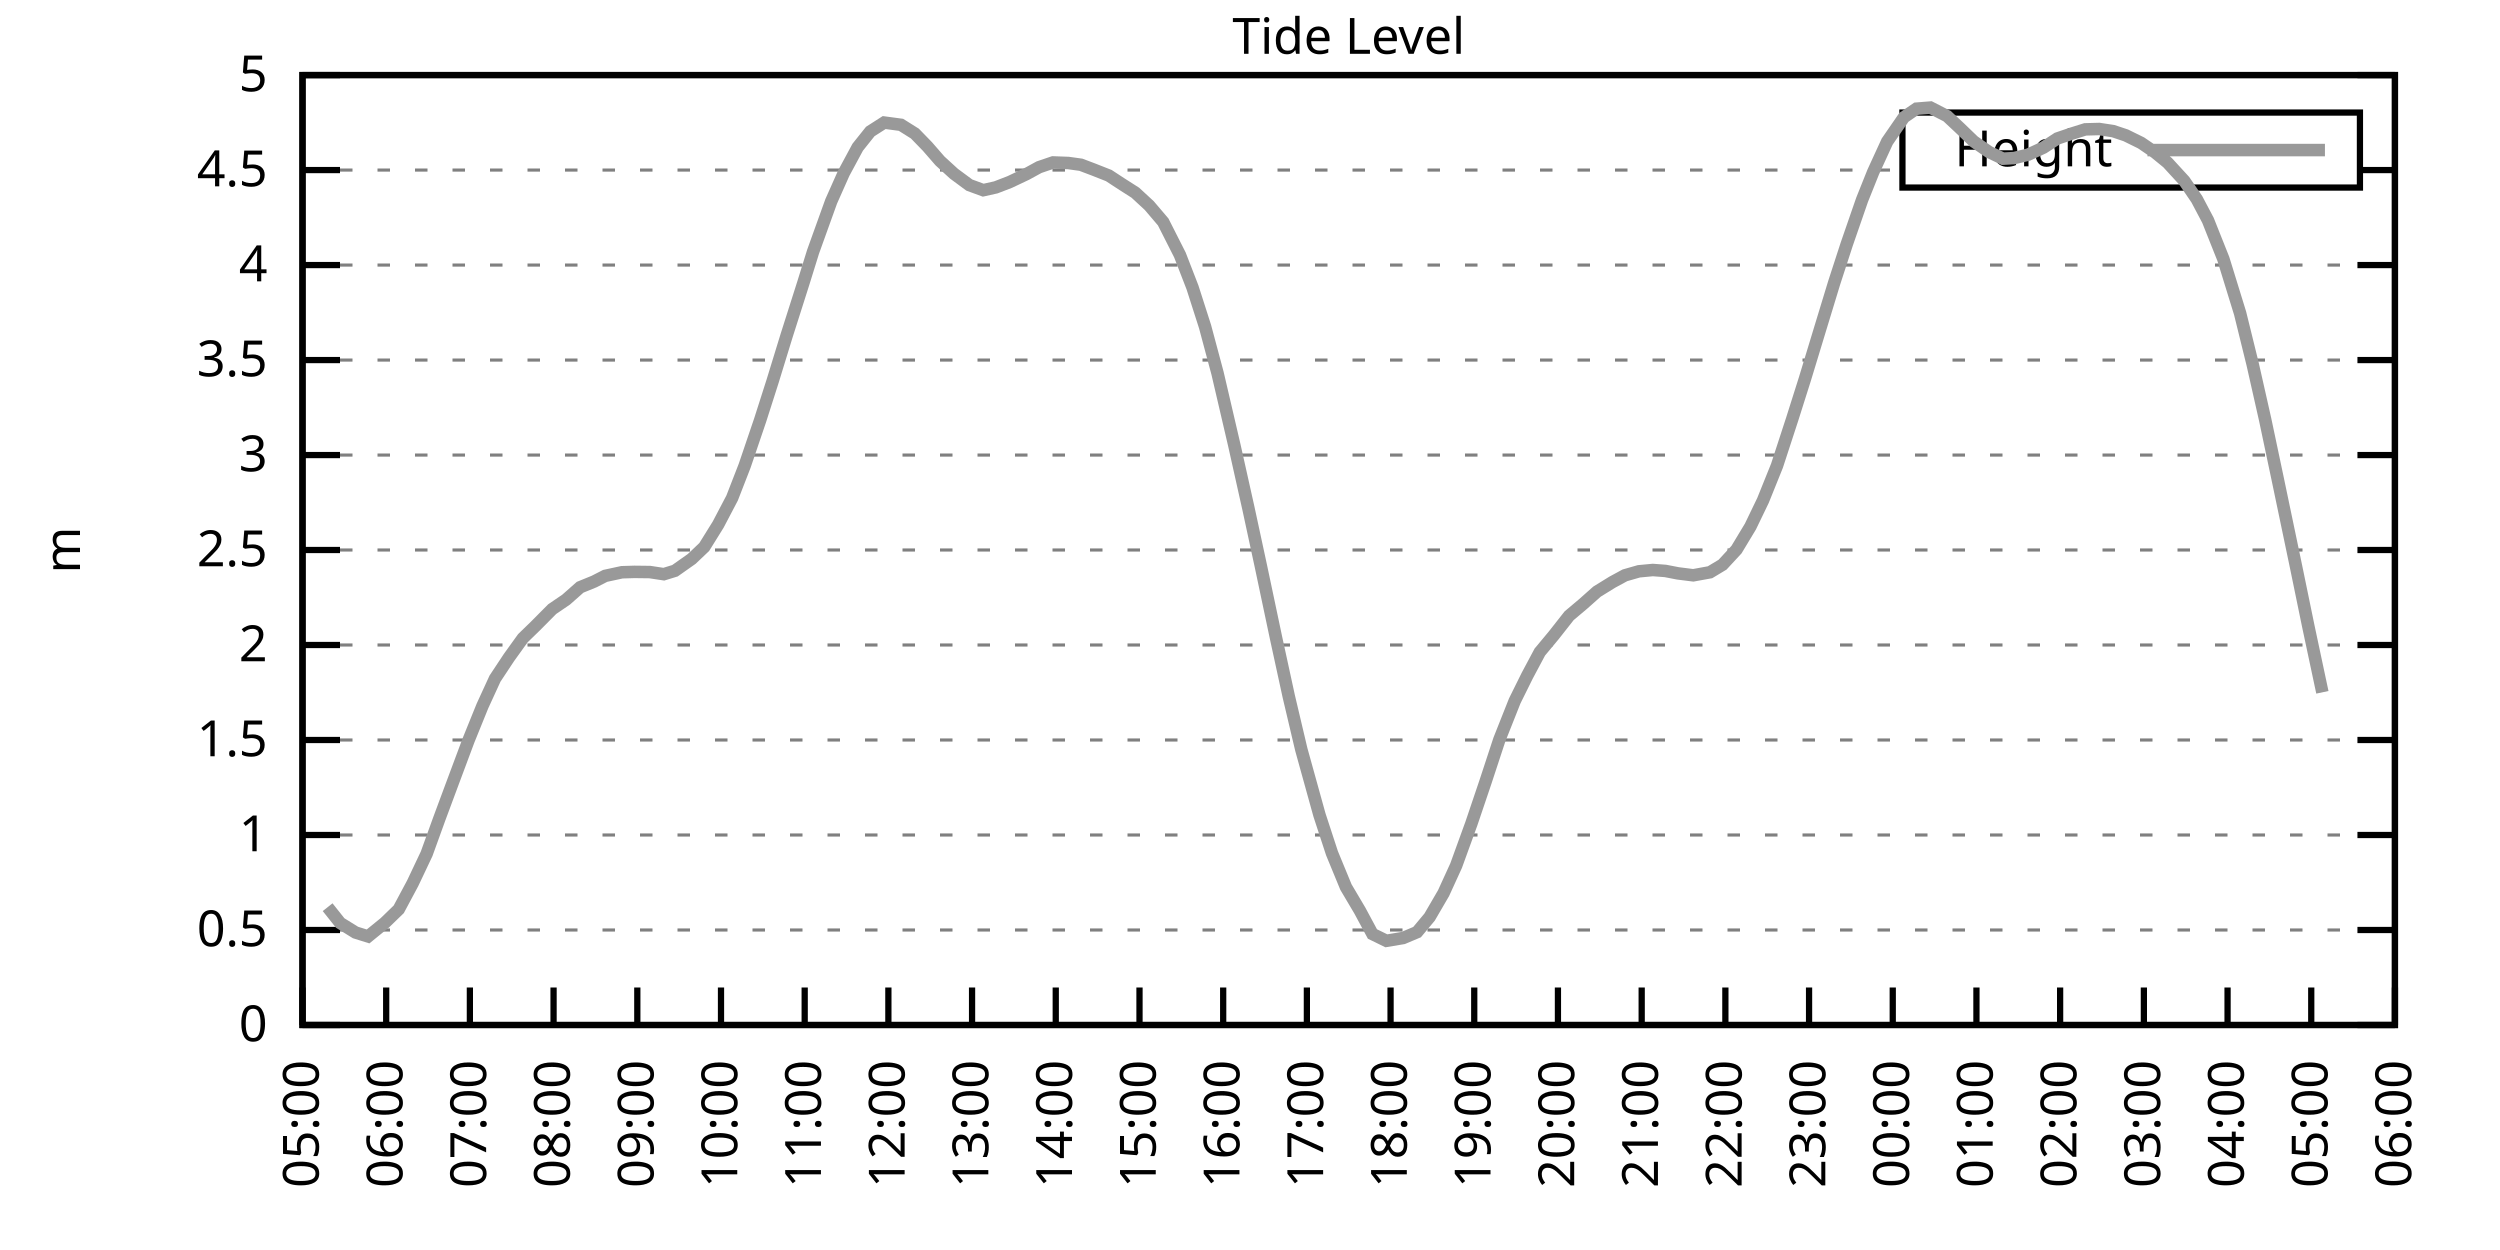
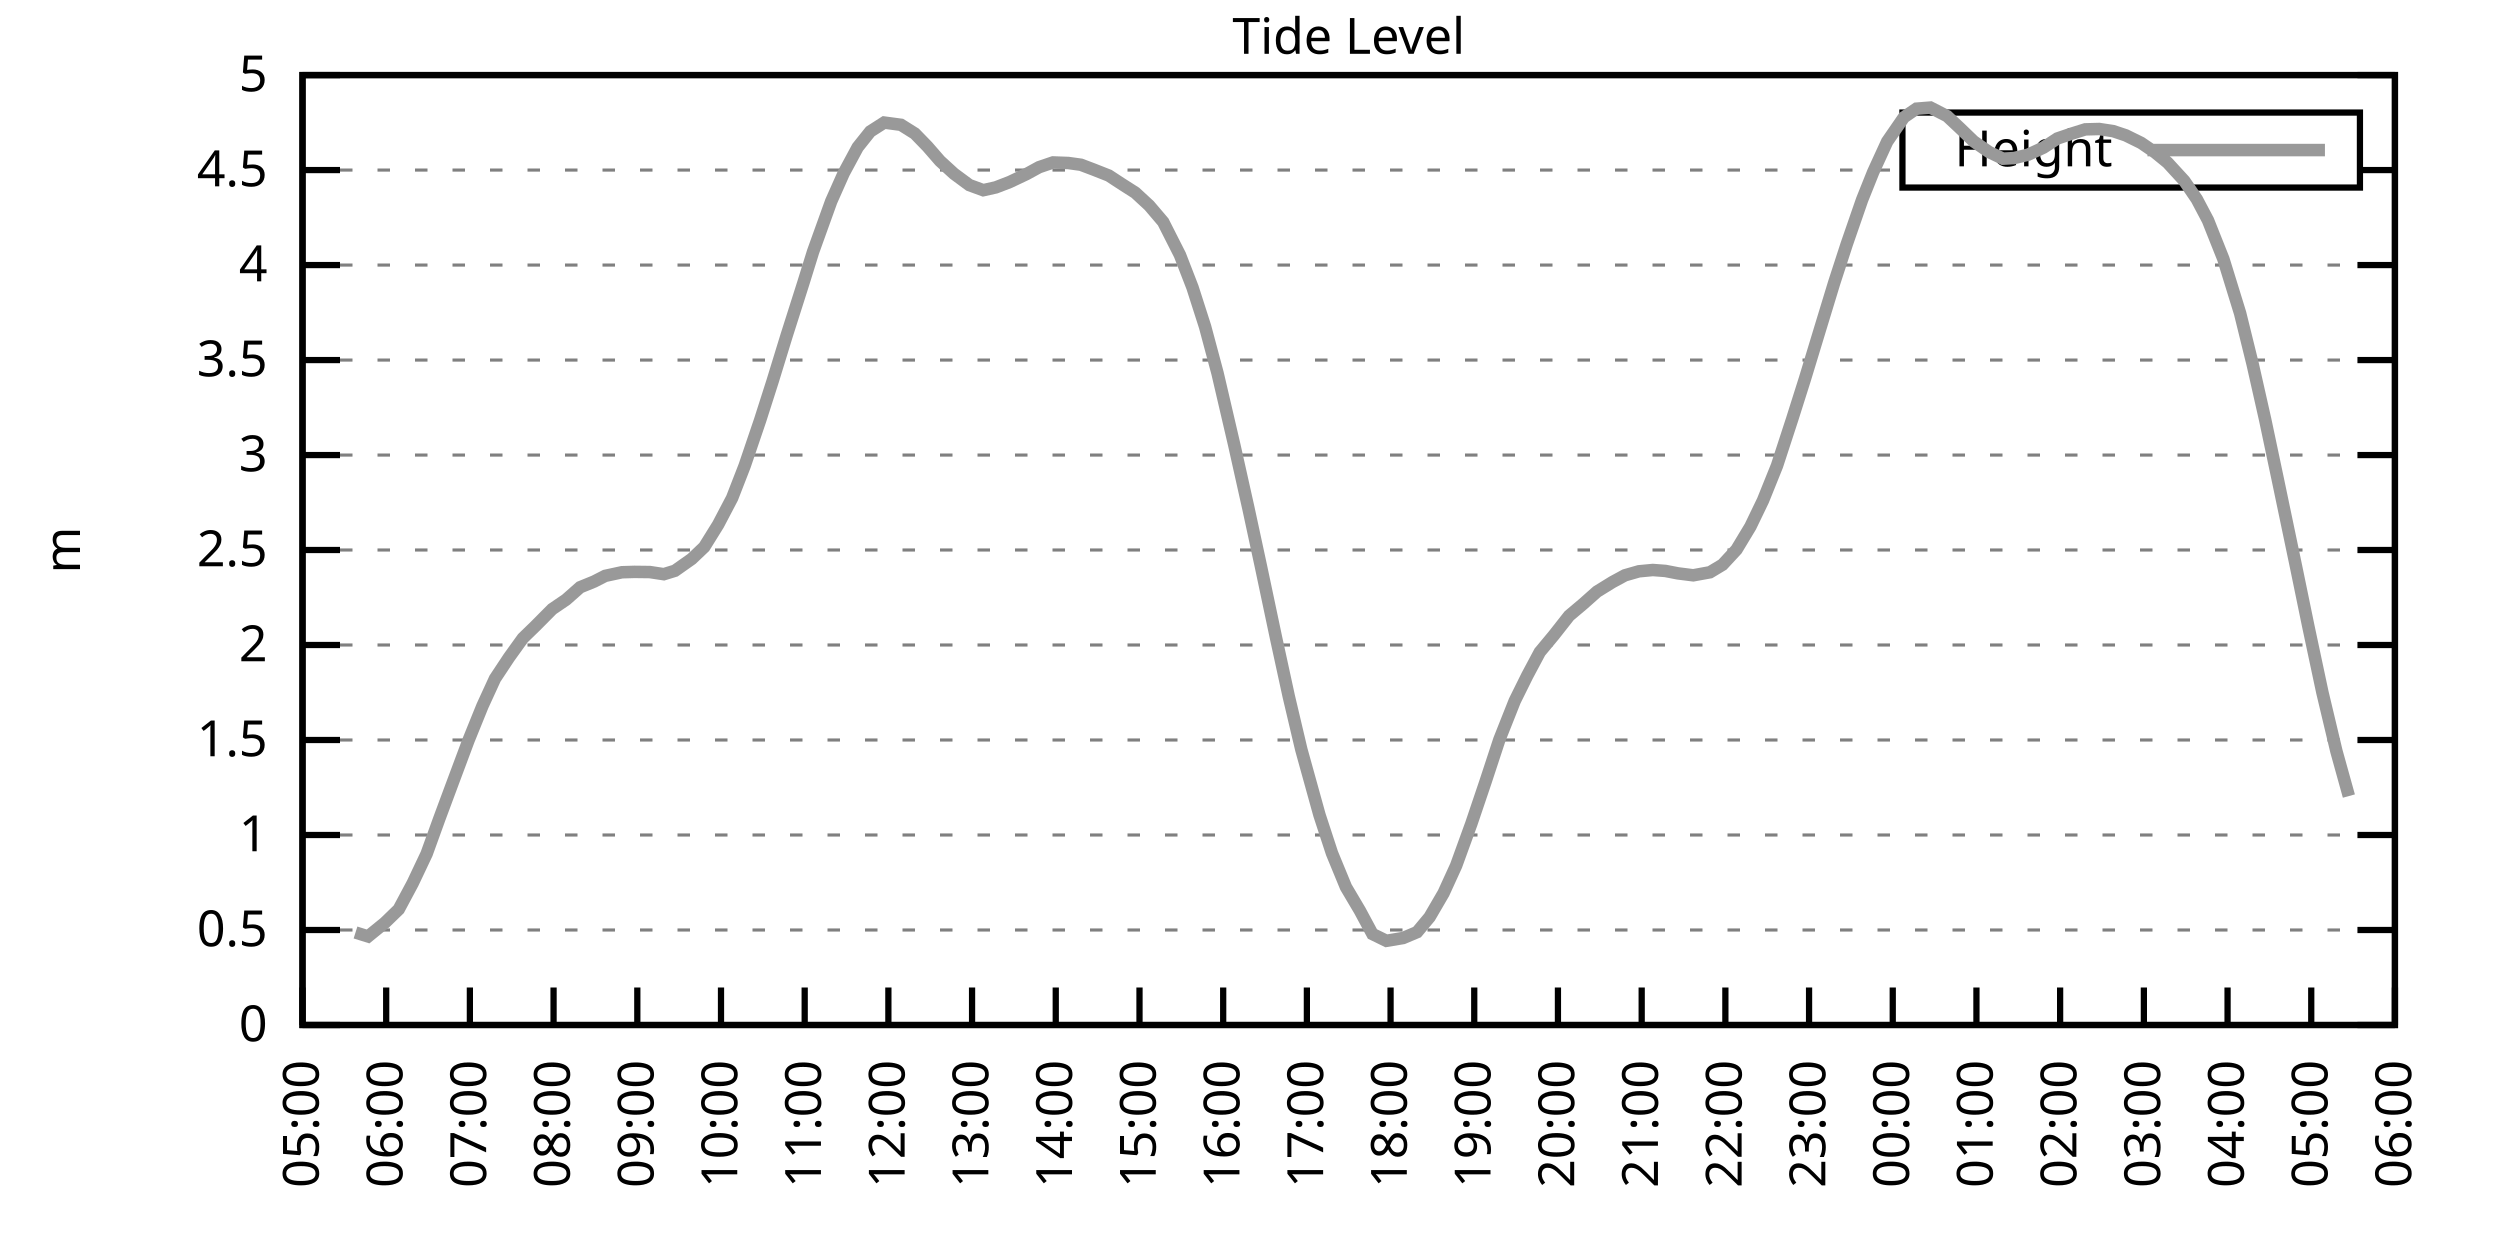
<svg xmlns="http://www.w3.org/2000/svg" xmlns:xlink="http://www.w3.org/1999/xlink" width="400" height="200" viewBox="0 0 400 200">
  <g id="gnuplot_canvas">
    <rect x="0" y="0" width="400" height="200" fill="none" />
    <defs>
      <circle id="gpDot" r="0.5" stroke-width="0.5" stroke="currentColor" />
      <path id="gpPt0" stroke-width="0.333" stroke="currentColor" d="M-1,0 h2 M0,-1 v2" />
      <path id="gpPt1" stroke-width="0.333" stroke="currentColor" d="M-1,-1 L1,1 M1,-1 L-1,1" />
      <path id="gpPt2" stroke-width="0.333" stroke="currentColor" d="M-1,0 L1,0 M0,-1 L0,1 M-1,-1 L1,1 M-1,1 L1,-1" />
      <rect id="gpPt3" stroke-width="0.333" stroke="currentColor" x="-1" y="-1" width="2" height="2" />
      <rect id="gpPt4" stroke-width="0.333" stroke="currentColor" fill="currentColor" x="-1" y="-1" width="2" height="2" />
      <circle id="gpPt5" stroke-width="0.333" stroke="currentColor" cx="0" cy="0" r="1" />
      <use xlink:href="#gpPt5" id="gpPt6" fill="currentColor" stroke="none" />
      <path id="gpPt7" stroke-width="0.333" stroke="currentColor" d="M0,-1.33 L-1.33,0.67 L1.33,0.67 z" />
      <use xlink:href="#gpPt7" id="gpPt8" fill="currentColor" stroke="none" />
      <use xlink:href="#gpPt7" id="gpPt9" stroke="currentColor" transform="rotate(180)" />
      <use xlink:href="#gpPt9" id="gpPt10" fill="currentColor" stroke="none" />
      <use xlink:href="#gpPt3" id="gpPt11" stroke="currentColor" transform="rotate(45)" />
      <use xlink:href="#gpPt11" id="gpPt12" fill="currentColor" stroke="none" />
      <path id="gpPt13" stroke-width="0.333" stroke="currentColor" d="M0,1.330 L1.265,0.411 L0.782,-1.067 L-0.782,-1.076 L-1.265,0.411 z" />
      <use xlink:href="#gpPt13" id="gpPt14" fill="currentColor" stroke="none" />
      <filter id="textbox" filterUnits="objectBoundingBox" x="0" y="0" height="1" width="1">
        <feFlood flood-color="white" flood-opacity="1" result="bgnd" />
        <feComposite in="SourceGraphic" in2="bgnd" operator="atop" />
      </filter>
      <filter id="greybox" filterUnits="objectBoundingBox" x="0" y="0" height="1" width="1">
        <feFlood flood-color="lightgrey" flood-opacity="1" result="grey" />
        <feComposite in="SourceGraphic" in2="grey" operator="atop" />
      </filter>
    </defs>
    <g fill="none" color="white" stroke="currentColor" stroke-width="1.00" stroke-linecap="butt" stroke-linejoin="miter">
</g>
    <g fill="none" color="black" stroke="currentColor" stroke-width="1.00" stroke-linecap="butt" stroke-linejoin="miter">
      <g stroke="none" shape-rendering="crispEdges">
        <polygon fill="rgb(255, 255, 255)" points="48.40,164.00 383.18,164.00 383.18,12.02 48.40,12.02 " />
      </g>
    </g>
    <g fill="none" color="black" stroke="currentColor" stroke-width="1.00" stroke-linecap="butt" stroke-linejoin="miter">
</g>
    <g fill="none" color="black" stroke="black" stroke-width="0.50" stroke-linecap="butt" stroke-linejoin="miter">
</g>
    <g fill="none" color="gray" stroke="currentColor" stroke-width="0.50" stroke-linecap="butt" stroke-linejoin="miter">
      <path stroke="gray" stroke-dasharray="2,4" class="gridline" d="M48.40,164.00 L383.19,164.00  " />
    </g>
    <g fill="none" color="gray" stroke="gray" stroke-width="1.00" stroke-linecap="butt" stroke-linejoin="miter">
</g>
    <g fill="none" color="black" stroke="currentColor" stroke-width="1.00" stroke-linecap="butt" stroke-linejoin="miter">
      <path stroke="black" d="M48.40,164.00 L54.40,164.00 M383.19,164.00 L377.19,164.00  " />
      <g transform="translate(42.80,166.60)" stroke="none" fill="black" font-family="Sans" font-size="8.00" text-anchor="end">
        <text>
          <tspan font-family="Sans"> 0</tspan>
        </text>
      </g>
    </g>
    <g fill="none" color="black" stroke="currentColor" stroke-width="1.00" stroke-linecap="butt" stroke-linejoin="miter">
</g>
    <g fill="none" color="black" stroke="black" stroke-width="0.50" stroke-linecap="butt" stroke-linejoin="miter">
</g>
    <g fill="none" color="gray" stroke="currentColor" stroke-width="0.50" stroke-linecap="butt" stroke-linejoin="miter">
      <path stroke="gray" stroke-dasharray="2,4" class="gridline" d="M48.40,148.80 L383.19,148.80  " />
    </g>
    <g fill="none" color="gray" stroke="gray" stroke-width="1.00" stroke-linecap="butt" stroke-linejoin="miter">
</g>
    <g fill="none" color="black" stroke="currentColor" stroke-width="1.00" stroke-linecap="butt" stroke-linejoin="miter">
      <path stroke="black" d="M48.40,148.80 L54.40,148.80 M383.19,148.80 L377.19,148.80  " />
      <g transform="translate(42.80,151.40)" stroke="none" fill="black" font-family="Sans" font-size="8.00" text-anchor="end">
        <text>
          <tspan font-family="Sans"> 0.5</tspan>
        </text>
      </g>
    </g>
    <g fill="none" color="black" stroke="currentColor" stroke-width="1.00" stroke-linecap="butt" stroke-linejoin="miter">
</g>
    <g fill="none" color="black" stroke="black" stroke-width="0.50" stroke-linecap="butt" stroke-linejoin="miter">
</g>
    <g fill="none" color="gray" stroke="currentColor" stroke-width="0.50" stroke-linecap="butt" stroke-linejoin="miter">
      <path stroke="gray" stroke-dasharray="2,4" class="gridline" d="M48.40,133.60 L383.19,133.60  " />
    </g>
    <g fill="none" color="gray" stroke="gray" stroke-width="1.00" stroke-linecap="butt" stroke-linejoin="miter">
</g>
    <g fill="none" color="black" stroke="currentColor" stroke-width="1.00" stroke-linecap="butt" stroke-linejoin="miter">
      <path stroke="black" d="M48.40,133.60 L54.40,133.60 M383.19,133.60 L377.19,133.60  " />
      <g transform="translate(42.80,136.20)" stroke="none" fill="black" font-family="Sans" font-size="8.00" text-anchor="end">
        <text>
          <tspan font-family="Sans"> 1</tspan>
        </text>
      </g>
    </g>
    <g fill="none" color="black" stroke="currentColor" stroke-width="1.00" stroke-linecap="butt" stroke-linejoin="miter">
</g>
    <g fill="none" color="black" stroke="black" stroke-width="0.50" stroke-linecap="butt" stroke-linejoin="miter">
</g>
    <g fill="none" color="gray" stroke="currentColor" stroke-width="0.50" stroke-linecap="butt" stroke-linejoin="miter">
      <path stroke="gray" stroke-dasharray="2,4" class="gridline" d="M48.40,118.40 L383.19,118.40  " />
    </g>
    <g fill="none" color="gray" stroke="gray" stroke-width="1.00" stroke-linecap="butt" stroke-linejoin="miter">
</g>
    <g fill="none" color="black" stroke="currentColor" stroke-width="1.00" stroke-linecap="butt" stroke-linejoin="miter">
      <path stroke="black" d="M48.40,118.40 L54.40,118.40 M383.19,118.40 L377.19,118.40  " />
      <g transform="translate(42.80,121.00)" stroke="none" fill="black" font-family="Sans" font-size="8.00" text-anchor="end">
        <text>
          <tspan font-family="Sans"> 1.5</tspan>
        </text>
      </g>
    </g>
    <g fill="none" color="black" stroke="currentColor" stroke-width="1.00" stroke-linecap="butt" stroke-linejoin="miter">
</g>
    <g fill="none" color="black" stroke="black" stroke-width="0.50" stroke-linecap="butt" stroke-linejoin="miter">
</g>
    <g fill="none" color="gray" stroke="currentColor" stroke-width="0.50" stroke-linecap="butt" stroke-linejoin="miter">
      <path stroke="gray" stroke-dasharray="2,4" class="gridline" d="M48.40,103.20 L383.19,103.20  " />
    </g>
    <g fill="none" color="gray" stroke="gray" stroke-width="1.00" stroke-linecap="butt" stroke-linejoin="miter">
</g>
    <g fill="none" color="black" stroke="currentColor" stroke-width="1.00" stroke-linecap="butt" stroke-linejoin="miter">
      <path stroke="black" d="M48.40,103.20 L54.40,103.20 M383.19,103.20 L377.19,103.20  " />
      <g transform="translate(42.80,105.80)" stroke="none" fill="black" font-family="Sans" font-size="8.00" text-anchor="end">
        <text>
          <tspan font-family="Sans"> 2</tspan>
        </text>
      </g>
    </g>
    <g fill="none" color="black" stroke="currentColor" stroke-width="1.00" stroke-linecap="butt" stroke-linejoin="miter">
</g>
    <g fill="none" color="black" stroke="black" stroke-width="0.50" stroke-linecap="butt" stroke-linejoin="miter">
</g>
    <g fill="none" color="gray" stroke="currentColor" stroke-width="0.50" stroke-linecap="butt" stroke-linejoin="miter">
      <path stroke="gray" stroke-dasharray="2,4" class="gridline" d="M48.40,88.00 L383.19,88.00  " />
    </g>
    <g fill="none" color="gray" stroke="gray" stroke-width="1.00" stroke-linecap="butt" stroke-linejoin="miter">
</g>
    <g fill="none" color="black" stroke="currentColor" stroke-width="1.00" stroke-linecap="butt" stroke-linejoin="miter">
      <path stroke="black" d="M48.40,88.00 L54.40,88.00 M383.19,88.00 L377.19,88.00  " />
      <g transform="translate(42.80,90.60)" stroke="none" fill="black" font-family="Sans" font-size="8.00" text-anchor="end">
        <text>
          <tspan font-family="Sans"> 2.5</tspan>
        </text>
      </g>
    </g>
    <g fill="none" color="black" stroke="currentColor" stroke-width="1.00" stroke-linecap="butt" stroke-linejoin="miter">
</g>
    <g fill="none" color="black" stroke="black" stroke-width="0.50" stroke-linecap="butt" stroke-linejoin="miter">
</g>
    <g fill="none" color="gray" stroke="currentColor" stroke-width="0.50" stroke-linecap="butt" stroke-linejoin="miter">
      <path stroke="gray" stroke-dasharray="2,4" class="gridline" d="M48.40,72.81 L383.19,72.81  " />
    </g>
    <g fill="none" color="gray" stroke="gray" stroke-width="1.00" stroke-linecap="butt" stroke-linejoin="miter">
</g>
    <g fill="none" color="black" stroke="currentColor" stroke-width="1.00" stroke-linecap="butt" stroke-linejoin="miter">
      <path stroke="black" d="M48.40,72.81 L54.40,72.81 M383.19,72.81 L377.19,72.81  " />
      <g transform="translate(42.80,75.41)" stroke="none" fill="black" font-family="Sans" font-size="8.00" text-anchor="end">
        <text>
          <tspan font-family="Sans"> 3</tspan>
        </text>
      </g>
    </g>
    <g fill="none" color="black" stroke="currentColor" stroke-width="1.00" stroke-linecap="butt" stroke-linejoin="miter">
</g>
    <g fill="none" color="black" stroke="black" stroke-width="0.50" stroke-linecap="butt" stroke-linejoin="miter">
</g>
    <g fill="none" color="gray" stroke="currentColor" stroke-width="0.50" stroke-linecap="butt" stroke-linejoin="miter">
      <path stroke="gray" stroke-dasharray="2,4" class="gridline" d="M48.40,57.61 L383.19,57.61  " />
    </g>
    <g fill="none" color="gray" stroke="gray" stroke-width="1.00" stroke-linecap="butt" stroke-linejoin="miter">
</g>
    <g fill="none" color="black" stroke="currentColor" stroke-width="1.00" stroke-linecap="butt" stroke-linejoin="miter">
      <path stroke="black" d="M48.40,57.61 L54.40,57.61 M383.19,57.61 L377.19,57.61  " />
      <g transform="translate(42.80,60.21)" stroke="none" fill="black" font-family="Sans" font-size="8.00" text-anchor="end">
        <text>
          <tspan font-family="Sans"> 3.5</tspan>
        </text>
      </g>
    </g>
    <g fill="none" color="black" stroke="currentColor" stroke-width="1.00" stroke-linecap="butt" stroke-linejoin="miter">
</g>
    <g fill="none" color="black" stroke="black" stroke-width="0.50" stroke-linecap="butt" stroke-linejoin="miter">
</g>
    <g fill="none" color="gray" stroke="currentColor" stroke-width="0.50" stroke-linecap="butt" stroke-linejoin="miter">
      <path stroke="gray" stroke-dasharray="2,4" class="gridline" d="M48.40,42.41 L383.19,42.41  " />
    </g>
    <g fill="none" color="gray" stroke="gray" stroke-width="1.00" stroke-linecap="butt" stroke-linejoin="miter">
</g>
    <g fill="none" color="black" stroke="currentColor" stroke-width="1.00" stroke-linecap="butt" stroke-linejoin="miter">
      <path stroke="black" d="M48.40,42.41 L54.40,42.41 M383.19,42.41 L377.19,42.41  " />
      <g transform="translate(42.80,45.01)" stroke="none" fill="black" font-family="Sans" font-size="8.00" text-anchor="end">
        <text>
          <tspan font-family="Sans"> 4</tspan>
        </text>
      </g>
    </g>
    <g fill="none" color="black" stroke="currentColor" stroke-width="1.00" stroke-linecap="butt" stroke-linejoin="miter">
</g>
    <g fill="none" color="black" stroke="black" stroke-width="0.50" stroke-linecap="butt" stroke-linejoin="miter">
</g>
    <g fill="none" color="gray" stroke="currentColor" stroke-width="0.50" stroke-linecap="butt" stroke-linejoin="miter">
      <path stroke="gray" stroke-dasharray="2,4" class="gridline" d="M48.40,27.21 L304.39,27.21 M377.59,27.21 L383.19,27.21  " />
    </g>
    <g fill="none" color="gray" stroke="gray" stroke-width="1.00" stroke-linecap="butt" stroke-linejoin="miter">
</g>
    <g fill="none" color="black" stroke="currentColor" stroke-width="1.00" stroke-linecap="butt" stroke-linejoin="miter">
      <path stroke="black" d="M48.40,27.21 L54.40,27.21 M383.19,27.21 L377.19,27.21  " />
      <g transform="translate(42.80,29.81)" stroke="none" fill="black" font-family="Sans" font-size="8.00" text-anchor="end">
        <text>
          <tspan font-family="Sans"> 4.5</tspan>
        </text>
      </g>
    </g>
    <g fill="none" color="black" stroke="currentColor" stroke-width="1.00" stroke-linecap="butt" stroke-linejoin="miter">
</g>
    <g fill="none" color="black" stroke="black" stroke-width="0.50" stroke-linecap="butt" stroke-linejoin="miter">
</g>
    <g fill="none" color="gray" stroke="currentColor" stroke-width="0.50" stroke-linecap="butt" stroke-linejoin="miter">
      <path stroke="gray" stroke-dasharray="2,4" class="gridline" d="M48.40,12.01 L383.19,12.01  " />
    </g>
    <g fill="none" color="gray" stroke="gray" stroke-width="1.00" stroke-linecap="butt" stroke-linejoin="miter">
</g>
    <g fill="none" color="black" stroke="currentColor" stroke-width="1.00" stroke-linecap="butt" stroke-linejoin="miter">
      <path stroke="black" d="M48.40,12.01 L54.40,12.01 M383.19,12.01 L377.19,12.01  " />
      <g transform="translate(42.80,14.61)" stroke="none" fill="black" font-family="Sans" font-size="8.00" text-anchor="end">
        <text>
          <tspan font-family="Sans"> 5</tspan>
        </text>
      </g>
    </g>
    <g fill="none" color="black" stroke="currentColor" stroke-width="1.00" stroke-linecap="butt" stroke-linejoin="miter">
      <path stroke="black" d="M48.40,164.00 L48.40,158.00  " />
      <g transform="translate(51.00,169.60) rotate(270.00)" stroke="none" fill="black" font-family="Sans" font-size="8.00" text-anchor="end">
        <text>
          <tspan font-family="Sans">05:00</tspan>
        </text>
      </g>
    </g>
    <g fill="none" color="black" stroke="currentColor" stroke-width="1.00" stroke-linecap="butt" stroke-linejoin="miter">
      <path stroke="black" d="M61.79,164.00 L61.79,158.00  " />
      <g transform="translate(64.39,169.60) rotate(270.00)" stroke="none" fill="black" font-family="Sans" font-size="8.00" text-anchor="end">
        <text>
          <tspan font-family="Sans">06:00</tspan>
        </text>
      </g>
    </g>
    <g fill="none" color="black" stroke="currentColor" stroke-width="1.00" stroke-linecap="butt" stroke-linejoin="miter">
      <path stroke="black" d="M75.18,164.00 L75.18,158.00  " />
      <g transform="translate(77.78,169.60) rotate(270.00)" stroke="none" fill="black" font-family="Sans" font-size="8.00" text-anchor="end">
        <text>
          <tspan font-family="Sans">07:00</tspan>
        </text>
      </g>
    </g>
    <g fill="none" color="black" stroke="currentColor" stroke-width="1.00" stroke-linecap="butt" stroke-linejoin="miter">
      <path stroke="black" d="M88.57,164.00 L88.57,158.00  " />
      <g transform="translate(91.17,169.60) rotate(270.00)" stroke="none" fill="black" font-family="Sans" font-size="8.00" text-anchor="end">
        <text>
          <tspan font-family="Sans">08:00</tspan>
        </text>
      </g>
    </g>
    <g fill="none" color="black" stroke="currentColor" stroke-width="1.00" stroke-linecap="butt" stroke-linejoin="miter">
      <path stroke="black" d="M101.97,164.00 L101.97,158.00  " />
      <g transform="translate(104.57,169.60) rotate(270.00)" stroke="none" fill="black" font-family="Sans" font-size="8.00" text-anchor="end">
        <text>
          <tspan font-family="Sans">09:00</tspan>
        </text>
      </g>
    </g>
    <g fill="none" color="black" stroke="currentColor" stroke-width="1.00" stroke-linecap="butt" stroke-linejoin="miter">
      <path stroke="black" d="M115.36,164.00 L115.36,158.00  " />
      <g transform="translate(117.96,169.60) rotate(270.00)" stroke="none" fill="black" font-family="Sans" font-size="8.00" text-anchor="end">
        <text>
          <tspan font-family="Sans">10:00</tspan>
        </text>
      </g>
    </g>
    <g fill="none" color="black" stroke="currentColor" stroke-width="1.00" stroke-linecap="butt" stroke-linejoin="miter">
      <path stroke="black" d="M128.75,164.00 L128.75,158.00  " />
      <g transform="translate(131.35,169.60) rotate(270.00)" stroke="none" fill="black" font-family="Sans" font-size="8.00" text-anchor="end">
        <text>
          <tspan font-family="Sans">11:00</tspan>
        </text>
      </g>
    </g>
    <g fill="none" color="black" stroke="currentColor" stroke-width="1.00" stroke-linecap="butt" stroke-linejoin="miter">
      <path stroke="black" d="M142.14,164.00 L142.14,158.00  " />
      <g transform="translate(144.74,169.60) rotate(270.00)" stroke="none" fill="black" font-family="Sans" font-size="8.00" text-anchor="end">
        <text>
          <tspan font-family="Sans">12:00</tspan>
        </text>
      </g>
    </g>
    <g fill="none" color="black" stroke="currentColor" stroke-width="1.00" stroke-linecap="butt" stroke-linejoin="miter">
      <path stroke="black" d="M155.53,164.00 L155.53,158.00  " />
      <g transform="translate(158.13,169.60) rotate(270.00)" stroke="none" fill="black" font-family="Sans" font-size="8.00" text-anchor="end">
        <text>
          <tspan font-family="Sans">13:00</tspan>
        </text>
      </g>
    </g>
    <g fill="none" color="black" stroke="currentColor" stroke-width="1.00" stroke-linecap="butt" stroke-linejoin="miter">
      <path stroke="black" d="M168.92,164.00 L168.92,158.00  " />
      <g transform="translate(171.52,169.60) rotate(270.00)" stroke="none" fill="black" font-family="Sans" font-size="8.00" text-anchor="end">
        <text>
          <tspan font-family="Sans">14:00</tspan>
        </text>
      </g>
    </g>
    <g fill="none" color="black" stroke="currentColor" stroke-width="1.00" stroke-linecap="butt" stroke-linejoin="miter">
      <path stroke="black" d="M182.32,164.00 L182.32,158.00  " />
      <g transform="translate(184.92,169.60) rotate(270.00)" stroke="none" fill="black" font-family="Sans" font-size="8.00" text-anchor="end">
        <text>
          <tspan font-family="Sans">15:00</tspan>
        </text>
      </g>
    </g>
    <g fill="none" color="black" stroke="currentColor" stroke-width="1.00" stroke-linecap="butt" stroke-linejoin="miter">
      <path stroke="black" d="M195.71,164.00 L195.71,158.00  " />
      <g transform="translate(198.31,169.60) rotate(270.00)" stroke="none" fill="black" font-family="Sans" font-size="8.00" text-anchor="end">
        <text>
          <tspan font-family="Sans">16:00</tspan>
        </text>
      </g>
    </g>
    <g fill="none" color="black" stroke="currentColor" stroke-width="1.00" stroke-linecap="butt" stroke-linejoin="miter">
      <path stroke="black" d="M209.10,164.00 L209.10,158.00  " />
      <g transform="translate(211.70,169.60) rotate(270.00)" stroke="none" fill="black" font-family="Sans" font-size="8.00" text-anchor="end">
        <text>
          <tspan font-family="Sans">17:00</tspan>
        </text>
      </g>
    </g>
    <g fill="none" color="black" stroke="currentColor" stroke-width="1.00" stroke-linecap="butt" stroke-linejoin="miter">
      <path stroke="black" d="M222.49,164.00 L222.49,158.00  " />
      <g transform="translate(225.09,169.60) rotate(270.00)" stroke="none" fill="black" font-family="Sans" font-size="8.00" text-anchor="end">
        <text>
          <tspan font-family="Sans">18:00</tspan>
        </text>
      </g>
    </g>
    <g fill="none" color="black" stroke="currentColor" stroke-width="1.00" stroke-linecap="butt" stroke-linejoin="miter">
      <path stroke="black" d="M235.88,164.00 L235.88,158.00  " />
      <g transform="translate(238.48,169.60) rotate(270.00)" stroke="none" fill="black" font-family="Sans" font-size="8.00" text-anchor="end">
        <text>
          <tspan font-family="Sans">19:00</tspan>
        </text>
      </g>
    </g>
    <g fill="none" color="black" stroke="currentColor" stroke-width="1.00" stroke-linecap="butt" stroke-linejoin="miter">
      <path stroke="black" d="M249.27,164.00 L249.27,158.00  " />
      <g transform="translate(251.87,169.60) rotate(270.00)" stroke="none" fill="black" font-family="Sans" font-size="8.00" text-anchor="end">
        <text>
          <tspan font-family="Sans">20:00</tspan>
        </text>
      </g>
    </g>
    <g fill="none" color="black" stroke="currentColor" stroke-width="1.00" stroke-linecap="butt" stroke-linejoin="miter">
      <path stroke="black" d="M262.67,164.00 L262.67,158.00  " />
      <g transform="translate(265.27,169.60) rotate(270.00)" stroke="none" fill="black" font-family="Sans" font-size="8.00" text-anchor="end">
        <text>
          <tspan font-family="Sans">21:00</tspan>
        </text>
      </g>
    </g>
    <g fill="none" color="black" stroke="currentColor" stroke-width="1.00" stroke-linecap="butt" stroke-linejoin="miter">
      <path stroke="black" d="M276.06,164.00 L276.06,158.00  " />
      <g transform="translate(278.66,169.60) rotate(270.00)" stroke="none" fill="black" font-family="Sans" font-size="8.00" text-anchor="end">
        <text>
          <tspan font-family="Sans">22:00</tspan>
        </text>
      </g>
    </g>
    <g fill="none" color="black" stroke="currentColor" stroke-width="1.00" stroke-linecap="butt" stroke-linejoin="miter">
      <path stroke="black" d="M289.45,164.00 L289.45,158.00  " />
      <g transform="translate(292.05,169.60) rotate(270.00)" stroke="none" fill="black" font-family="Sans" font-size="8.00" text-anchor="end">
        <text>
          <tspan font-family="Sans">23:00</tspan>
        </text>
      </g>
    </g>
    <g fill="none" color="black" stroke="currentColor" stroke-width="1.00" stroke-linecap="butt" stroke-linejoin="miter">
      <path stroke="black" d="M302.84,164.00 L302.84,158.00  " />
      <g transform="translate(305.44,169.60) rotate(270.00)" stroke="none" fill="black" font-family="Sans" font-size="8.00" text-anchor="end">
        <text>
          <tspan font-family="Sans">00:00</tspan>
        </text>
      </g>
    </g>
    <g fill="none" color="black" stroke="currentColor" stroke-width="1.00" stroke-linecap="butt" stroke-linejoin="miter">
      <path stroke="black" d="M316.23,164.00 L316.23,158.00  " />
      <g transform="translate(318.83,169.60) rotate(270.00)" stroke="none" fill="black" font-family="Sans" font-size="8.00" text-anchor="end">
        <text>
          <tspan font-family="Sans">01:00</tspan>
        </text>
      </g>
    </g>
    <g fill="none" color="black" stroke="currentColor" stroke-width="1.00" stroke-linecap="butt" stroke-linejoin="miter">
      <path stroke="black" d="M329.62,164.00 L329.62,158.00  " />
      <g transform="translate(332.22,169.60) rotate(270.00)" stroke="none" fill="black" font-family="Sans" font-size="8.00" text-anchor="end">
        <text>
          <tspan font-family="Sans">02:00</tspan>
        </text>
      </g>
    </g>
    <g fill="none" color="black" stroke="currentColor" stroke-width="1.00" stroke-linecap="butt" stroke-linejoin="miter">
      <path stroke="black" d="M343.02,164.00 L343.02,158.00  " />
      <g transform="translate(345.62,169.60) rotate(270.00)" stroke="none" fill="black" font-family="Sans" font-size="8.00" text-anchor="end">
        <text>
          <tspan font-family="Sans">03:00</tspan>
        </text>
      </g>
    </g>
    <g fill="none" color="black" stroke="currentColor" stroke-width="1.00" stroke-linecap="butt" stroke-linejoin="miter">
      <path stroke="black" d="M356.41,164.00 L356.41,158.00  " />
      <g transform="translate(359.01,169.60) rotate(270.00)" stroke="none" fill="black" font-family="Sans" font-size="8.00" text-anchor="end">
        <text>
          <tspan font-family="Sans">04:00</tspan>
        </text>
      </g>
    </g>
    <g fill="none" color="black" stroke="currentColor" stroke-width="1.00" stroke-linecap="butt" stroke-linejoin="miter">
      <path stroke="black" d="M369.80,164.00 L369.80,158.00  " />
      <g transform="translate(372.40,169.60) rotate(270.00)" stroke="none" fill="black" font-family="Sans" font-size="8.00" text-anchor="end">
        <text>
          <tspan font-family="Sans">05:00</tspan>
        </text>
      </g>
    </g>
    <g fill="none" color="black" stroke="currentColor" stroke-width="1.00" stroke-linecap="butt" stroke-linejoin="miter">
      <path stroke="black" d="M383.19,164.00 L383.19,158.00  " />
      <g transform="translate(385.79,169.60) rotate(270.00)" stroke="none" fill="black" font-family="Sans" font-size="8.00" text-anchor="end">
        <text>
          <tspan font-family="Sans">06:00</tspan>
        </text>
      </g>
    </g>
    <g fill="none" color="black" stroke="currentColor" stroke-width="1.00" stroke-linecap="butt" stroke-linejoin="miter">
</g>
    <g fill="none" color="black" stroke="currentColor" stroke-width="1.00" stroke-linecap="butt" stroke-linejoin="miter">
      <path stroke="black" d="M48.40,12.01 L48.40,164.00 L383.19,164.00 L383.19,12.01 L48.40,12.01 Z  " />
    </g>
    <g fill="none" color="black" stroke="currentColor" stroke-width="1.00" stroke-linecap="butt" stroke-linejoin="miter">
</g>
    <g fill="none" color="black" stroke="currentColor" stroke-width="1.00" stroke-linecap="butt" stroke-linejoin="miter">
      <path stroke="black" d="M304.39,30.01 L304.39,18.01 L377.59,18.01 L377.59,30.01 L304.39,30.01 Z  " />
    </g>
    <g id="Tide_level_plot_1">
      <g fill="none" color="white" stroke="black" stroke-width="2.00" stroke-linecap="butt" stroke-linejoin="miter">
</g>
      <g fill="none" color="black" stroke="currentColor" stroke-width="2.00" stroke-linecap="butt" stroke-linejoin="miter">
        <g transform="translate(337.99,26.61)" stroke="none" fill="black" font-family="Sans" font-size="8.00" text-anchor="end">
          <text>
            <tspan font-family="Sans">Height</tspan>
          </text>
        </g>
      </g>
      <g fill="none" color="black" stroke="currentColor" stroke-width="2.00" stroke-linecap="butt" stroke-linejoin="miter">
-         <path stroke="rgb(153, 153, 153)" d="M343.59,24.01 L371.99,24.01 M52.42,145.15 L54.43,147.68 L56.88,149.20 L58.89,149.83 L61.57,147.65 L63.80,145.49   L66.03,141.32 L68.26,136.61 L70.27,131.05 L72.28,125.64 L74.96,118.46 L77.19,112.96 L79.20,108.58 L81.43,105.21   L83.66,102.11 L85.67,100.16 L88.35,97.46 L90.58,95.94 L92.82,93.96 L95.05,93.05 L96.83,92.14 L99.51,91.56   L101.52,91.50 L103.98,91.53 L106.21,91.87 L107.99,91.32 L110.67,89.43 L112.68,87.52 L114.91,83.93 L117.14,79.68   L119.15,74.51 L121.61,67.27 L123.62,60.98 L125.85,53.72 L128.53,45.30 L130.09,40.28 L132.99,32.22 L135.00,27.70   L137.23,23.56 L139.24,21.04 L141.47,19.61 L144.15,19.97 L146.38,21.37 L148.39,23.44 L150.40,25.75 L152.63,27.79   L155.09,29.61 L157.32,30.43 L159.33,29.98 L161.56,29.12 L164.24,27.85 L166.25,26.75 L168.48,25.99 L170.93,26.08   L172.94,26.36 L174.95,27.12 L177.41,28.09 L179.41,29.40 L181.65,30.83 L183.88,32.89 L186.11,35.51 L188.79,40.80   L190.80,45.99 L192.81,52.26 L194.81,59.73 L197.49,71.23 L199.73,81.26 L201.73,90.53 L204.19,102.17 L206.20,111.41   L208.21,119.92 L211.11,130.38 L213.12,136.52 L215.35,141.93 L217.58,145.70 L219.59,149.44 L221.82,150.53 L224.50,150.08   L226.73,149.14 L228.74,146.73 L230.97,142.90 L232.98,138.50 L235.44,131.72 L237.67,125.12 L239.90,118.34 L242.36,112.14   L244.36,108.10 L246.37,104.33 L248.60,101.65 L251.06,98.52 L253.29,96.64 L255.52,94.66 L257.98,93.14 L259.99,92.05   L262.22,91.41 L264.45,91.20 L266.46,91.35 L268.47,91.74 L270.92,92.05 L273.60,91.56 L275.61,90.35 L277.84,87.94   L280.07,84.24 L282.08,80.07 L284.32,74.51 L286.77,67.00 L288.78,60.65 L291.23,52.59 L293.47,45.24 L295.48,39.06   L297.93,31.98 L299.72,27.51 L301.95,22.65 L304.63,18.76 L306.63,17.39 L308.87,17.21 L311.54,18.58 L313.55,20.46   L315.79,22.62 L318.24,24.32 L320.47,25.39 L322.26,25.29 L324.49,24.75 L326.95,23.62 L329.18,22.16 L331.41,21.40   L333.64,20.70 L335.87,20.64 L338.10,20.98 L340.11,21.65 L342.57,22.86 L344.80,24.38 L346.81,26.02 L349.49,28.94   L351.50,31.89 L353.28,35.26 L355.74,41.44 L358.42,50.13 L360.42,58.25 L362.43,67.15 L364.44,76.67 L367.34,90.53   L369.35,100.29 L371.58,110.77  " />
+         <path stroke="rgb(153, 153, 153)" d="M343.59,24.01 L371.99,24.01 M56.88,149.20 L58.89,149.83 L61.57,147.65 L63.80,145.49 L66.03,141.32 L68.26,136.61   L70.27,131.05 L72.28,125.64 L74.96,118.46 L77.19,112.96 L79.20,108.58 L81.43,105.21 L83.66,102.11 L85.67,100.16   L88.35,97.46 L90.58,95.94 L92.82,93.96 L95.05,93.05 L96.83,92.14 L99.51,91.56 L101.52,91.50 L103.98,91.53   L106.21,91.87 L107.99,91.32 L110.67,89.43 L112.68,87.52 L114.91,83.93 L117.14,79.68 L119.15,74.51 L121.61,67.27   L123.62,60.98 L125.85,53.72 L128.53,45.30 L130.09,40.28 L132.99,32.22 L135.00,27.70 L137.23,23.56 L139.24,21.04   L141.47,19.61 L144.15,19.97 L146.38,21.37 L148.39,23.44 L150.40,25.75 L152.63,27.79 L155.09,29.61 L157.32,30.43   L159.33,29.98 L161.56,29.12 L164.24,27.85 L166.25,26.75 L168.48,25.99 L170.93,26.08 L172.94,26.36 L174.95,27.12   L177.41,28.09 L179.41,29.40 L181.65,30.83 L183.88,32.89 L186.11,35.51 L188.79,40.80 L190.80,45.99 L192.81,52.26   L194.81,59.73 L197.49,71.23 L199.73,81.26 L201.73,90.53 L204.19,102.17 L206.20,111.41 L208.21,119.92 L211.11,130.38   L213.12,136.52 L215.35,141.93 L217.58,145.70 L219.59,149.44 L221.82,150.53 L224.50,150.08 L226.73,149.14 L228.74,146.73   L230.97,142.90 L232.98,138.50 L235.44,131.72 L237.67,125.12 L239.90,118.34 L242.36,112.14 L244.36,108.10 L246.37,104.33   L248.60,101.65 L251.06,98.52 L253.29,96.64 L255.52,94.66 L257.98,93.14 L259.99,92.05 L262.22,91.41 L264.45,91.20   L266.46,91.35 L268.47,91.74 L270.92,92.05 L273.60,91.56 L275.61,90.35 L277.84,87.94 L280.07,84.24 L282.08,80.07   L284.32,74.51 L286.77,67.00 L288.78,60.65 L291.23,52.59 L293.47,45.24 L295.48,39.06 L297.93,31.98 L299.72,27.51   L301.95,22.65 L304.63,18.76 L306.63,17.39 L308.87,17.21 L311.54,18.58 L313.55,20.46 L315.79,22.62 L318.24,24.32   L320.47,25.39 L322.26,25.29 L324.49,24.75 L326.95,23.62 L329.18,22.16 L331.41,21.40 L333.64,20.70 L335.87,20.64   L338.10,20.98 L340.11,21.65 L342.57,22.86 L344.80,24.38 L346.81,26.02 L349.49,28.94 L351.50,31.89 L353.28,35.26   L355.74,41.44 L358.42,50.13 L360.42,58.25 L362.43,67.15 L364.44,76.67 L367.34,90.53 L369.35,100.29 L371.58,110.77   L373.82,120.17 L375.82,127.37  " />
      </g>
    </g>
    <g fill="none" color="black" stroke="currentColor" stroke-width="2.00" stroke-linecap="butt" stroke-linejoin="miter">
</g>
    <g fill="none" color="black" stroke="black" stroke-width="1.00" stroke-linecap="butt" stroke-linejoin="miter">
</g>
    <g fill="none" color="black" stroke="currentColor" stroke-width="1.00" stroke-linecap="butt" stroke-linejoin="miter">
      <path stroke="black" d="M48.40,12.01 L48.40,164.00 L383.19,164.00 L383.19,12.01 L48.40,12.01 Z  " />
      <g transform="translate(12.80,88.01) rotate(270.00)" stroke="none" fill="black" font-family="Sans" font-size="8.00" text-anchor="middle">
        <text>
          <tspan font-family="Sans">m</tspan>
        </text>
      </g>
    </g>
    <g fill="none" color="black" stroke="currentColor" stroke-width="1.00" stroke-linecap="butt" stroke-linejoin="miter">
</g>
    <g fill="none" color="black" stroke="currentColor" stroke-width="1.00" stroke-linecap="butt" stroke-linejoin="miter">
      <g transform="translate(215.79,8.61)" stroke="none" fill="black" font-family="Sans" font-size="8.00" text-anchor="middle">
        <text>
          <tspan font-family="Sans">Tide Level</tspan>
        </text>
      </g>
    </g>
    <g fill="none" color="black" stroke="currentColor" stroke-width="1.00" stroke-linecap="butt" stroke-linejoin="miter">
</g>
  </g>
</svg>
